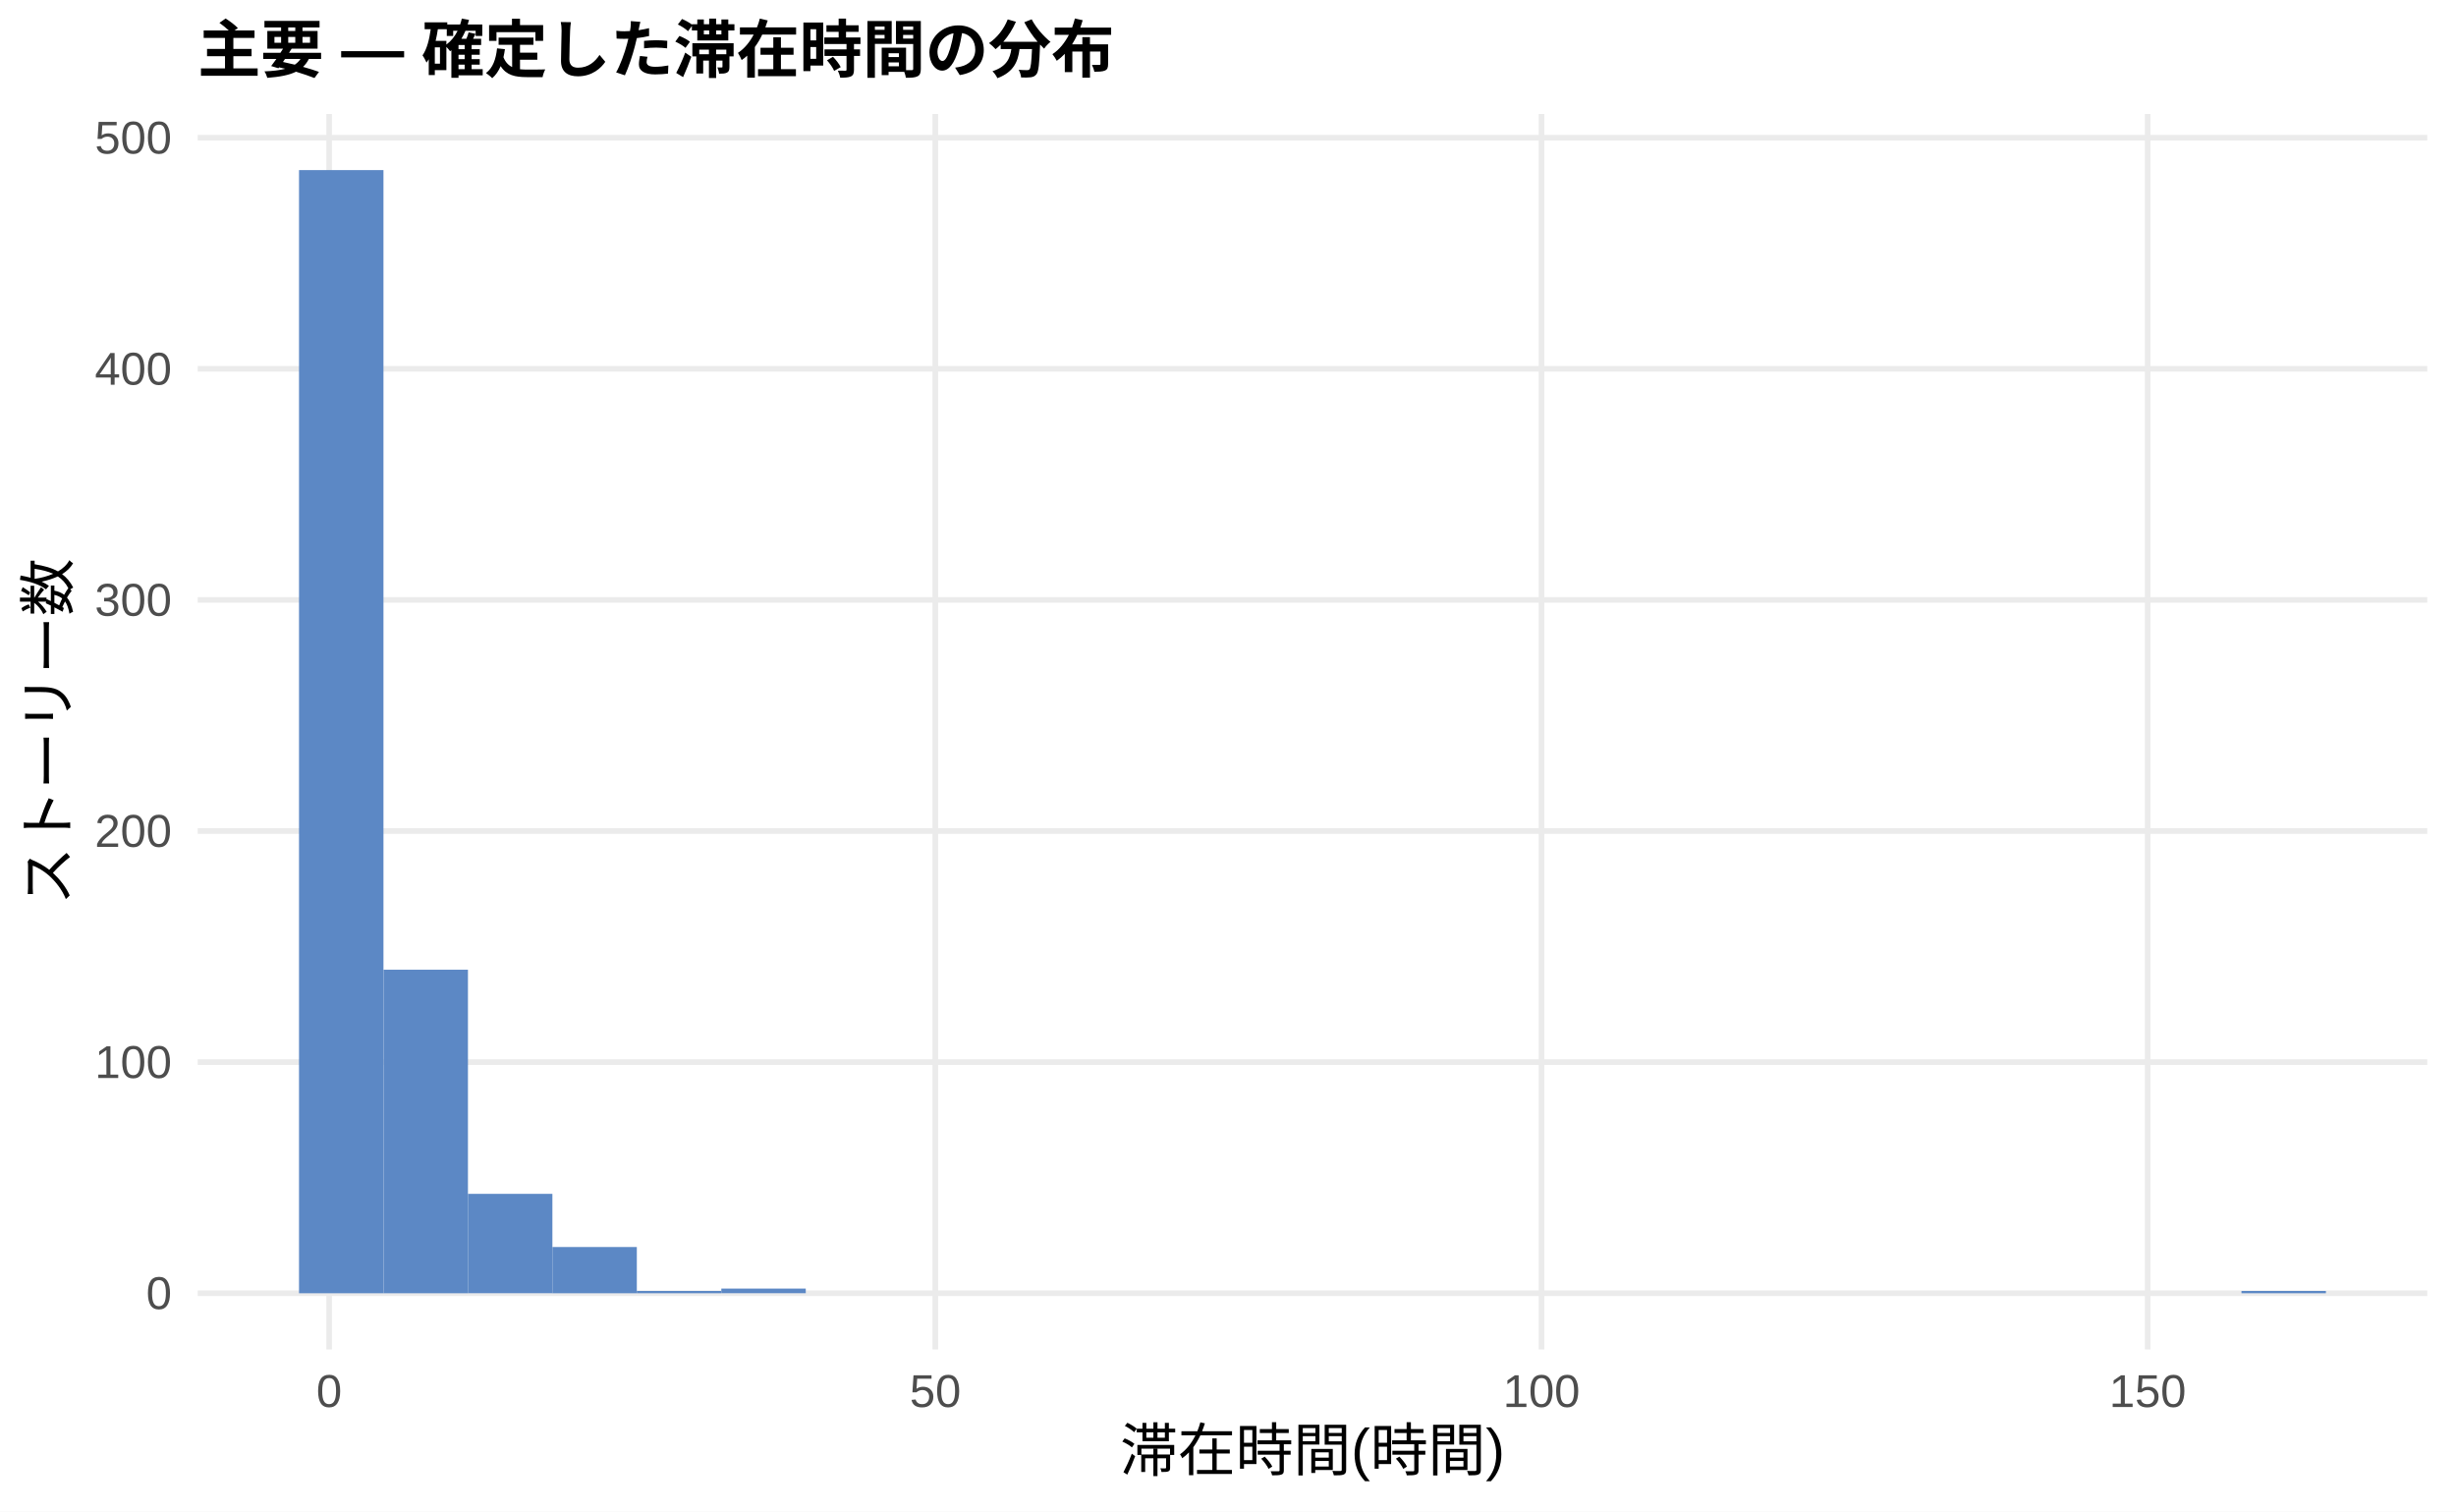
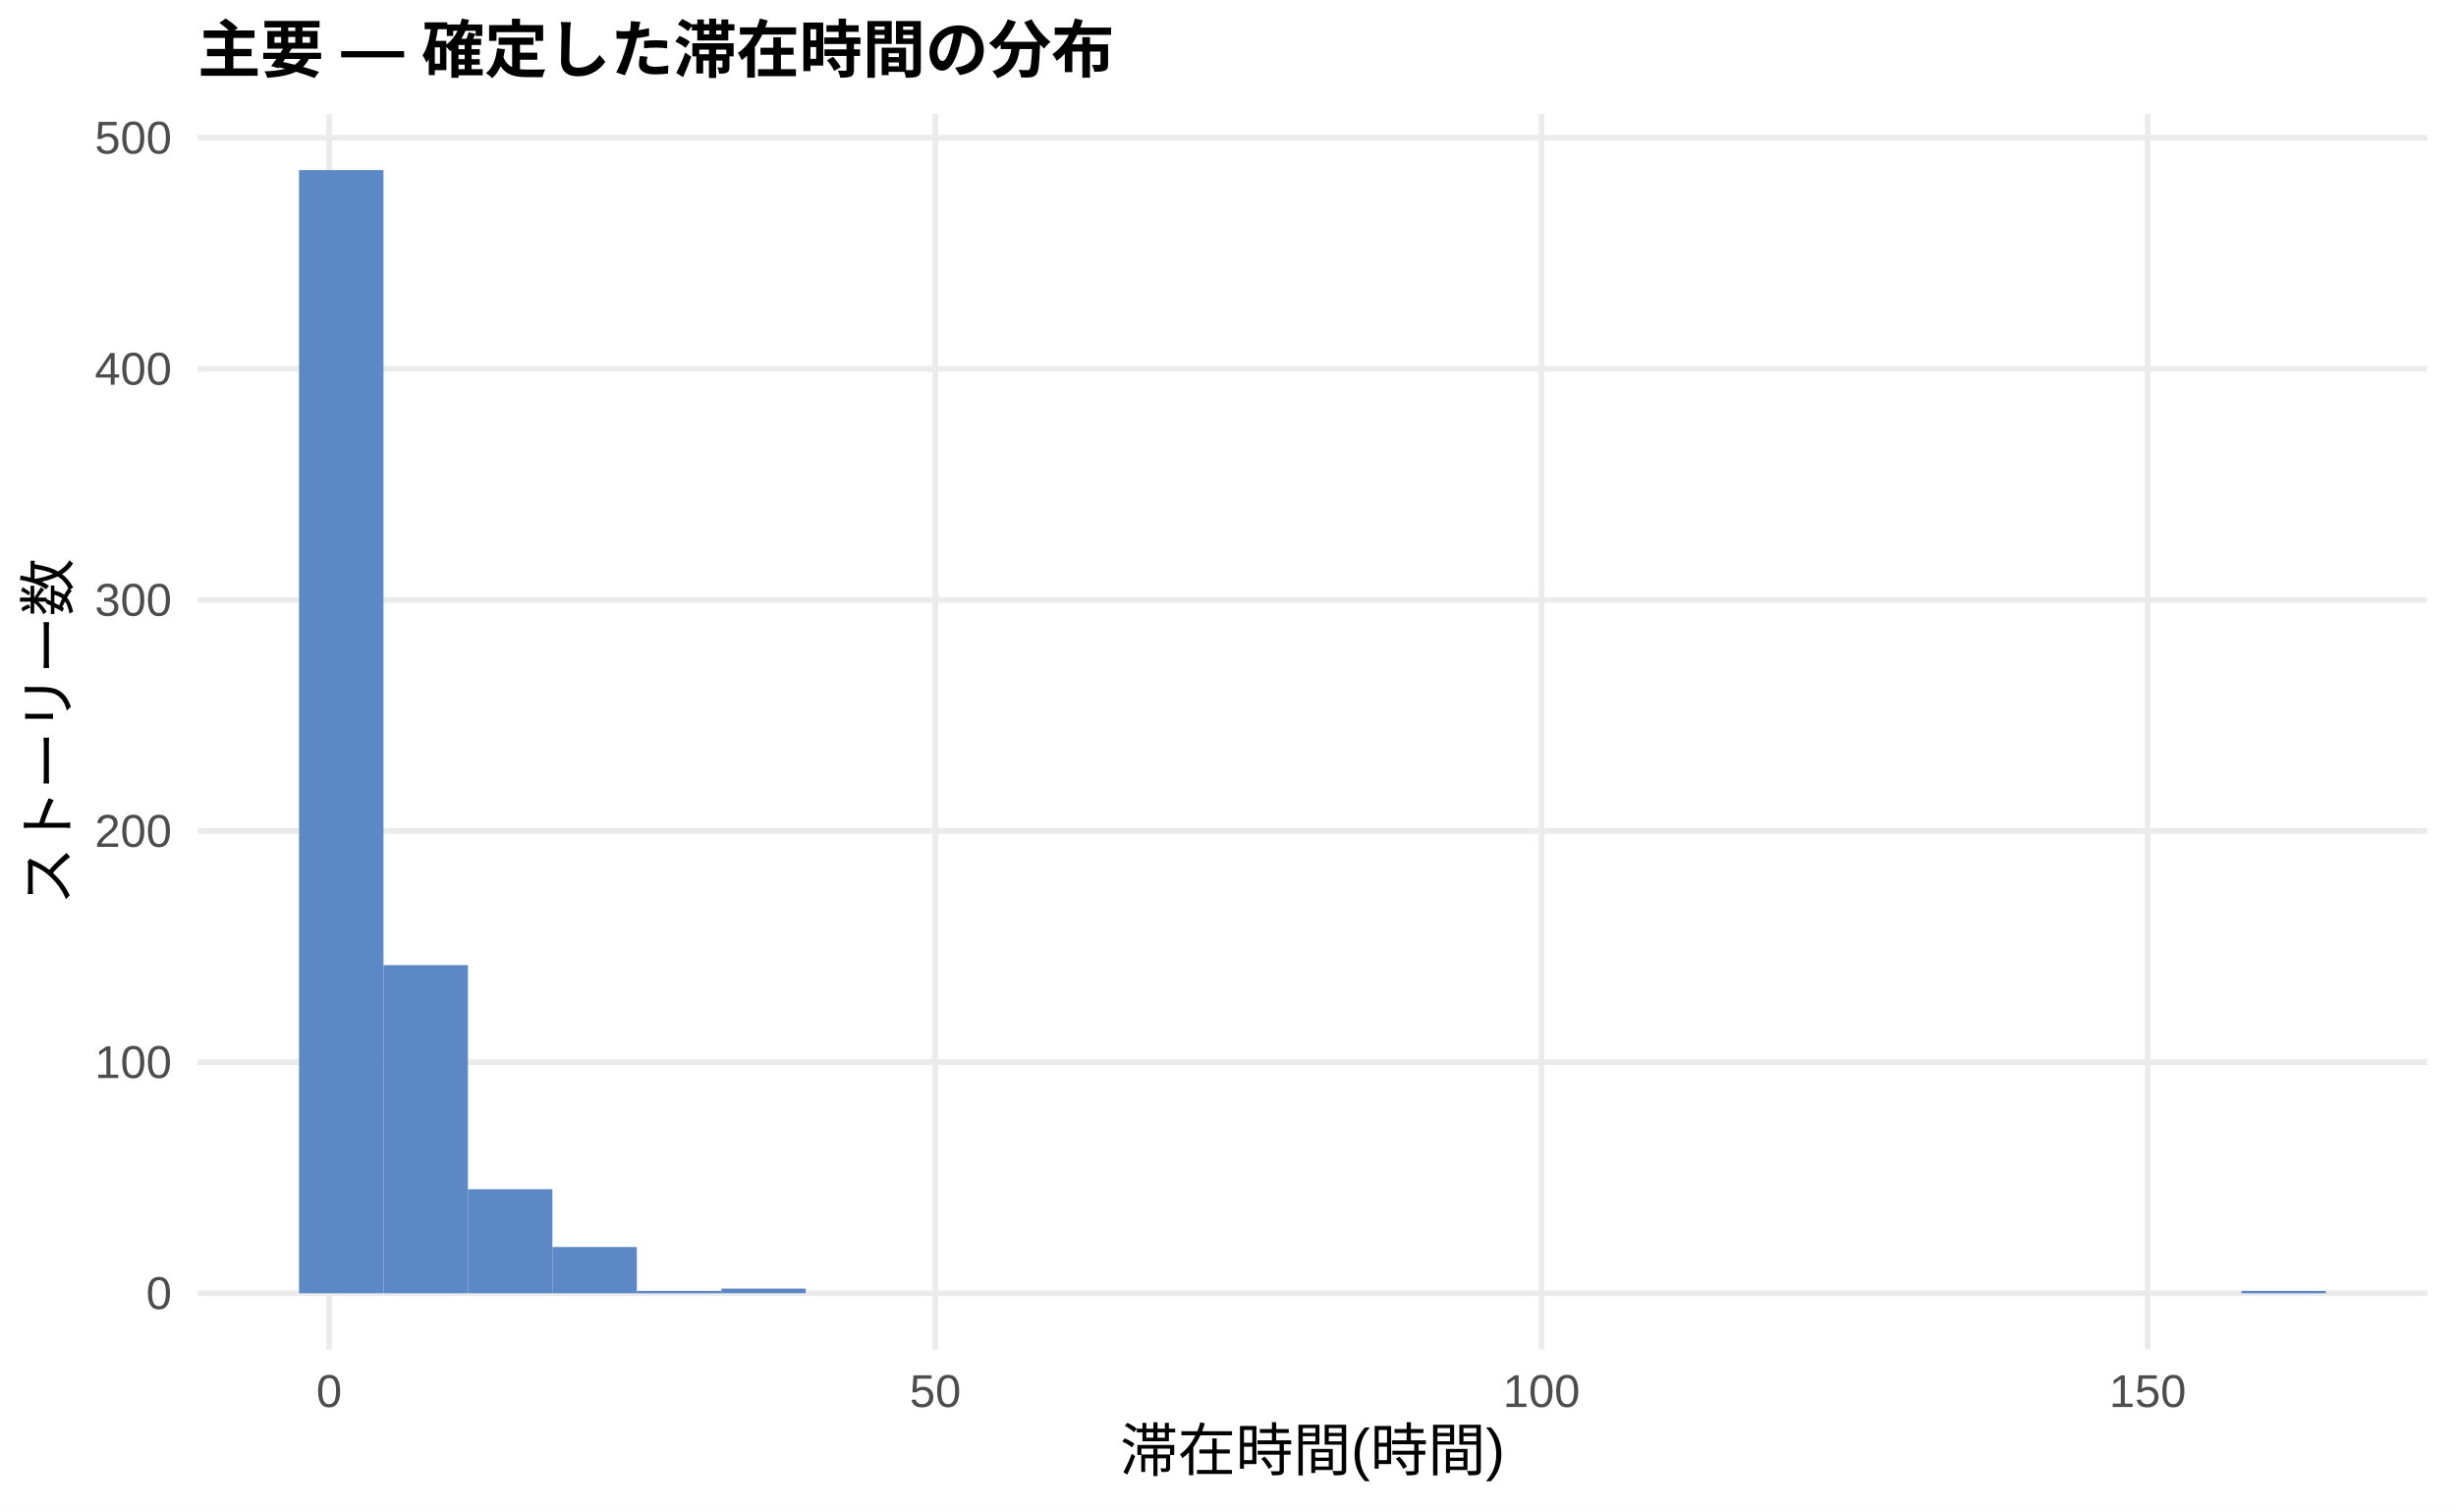
<svg xmlns="http://www.w3.org/2000/svg" width="468.00pt" height="288.00pt" viewBox="0 0 468.00 288.00">
  <g class="svglite">
    <defs>
      <style type="text/css">
    .svglite line, .svglite polyline, .svglite polygon, .svglite path, .svglite rect, .svglite circle {
      fill: none;
      stroke: #000000;
      stroke-linecap: round;
      stroke-linejoin: round;
      stroke-miterlimit: 10.00;
    }
    .svglite text {
      white-space: pre;
    }
    .svglite g.glyphgroup path {
      fill: inherit;
      stroke: none;
    }
  </style>
    </defs>
    <rect width="100%" height="100%" style="stroke: none; fill: #FFFFFF;" />
    <defs>
      <clipPath id="cpMC4wMHw0NjguMDB8MC4wMHwyODguMDA=">
        <rect x="0.00" y="0.00" width="468.00" height="288.00" />
      </clipPath>
    </defs>
    <g clip-path="url(#cpMC4wMHw0NjguMDB8MC4wMHwyODguMDA=)">
      <rect x="0.00" y="0.00" width="468.00" height="288.00" style="stroke-width: 1.07; stroke: none; fill: #FFFFFF;" />
    </g>
    <defs>
      <clipPath id="cpMzcuNjd8NDYyLjUyfDIxLjcxfDI1Ny4xMg==">
        <rect x="37.67" y="21.71" width="424.85" height="235.41" />
      </clipPath>
    </defs>
    <g clip-path="url(#cpMzcuNjd8NDYyLjUyfDIxLjcxfDI1Ny4xMg==)">
      <polyline points="37.67,246.42 462.52,246.42 " style="stroke-width: 1.07; stroke: #EBEBEB; stroke-linecap: butt;" />
      <polyline points="37.67,202.38 462.52,202.38 " style="stroke-width: 1.07; stroke: #EBEBEB; stroke-linecap: butt;" />
      <polyline points="37.67,158.35 462.52,158.35 " style="stroke-width: 1.07; stroke: #EBEBEB; stroke-linecap: butt;" />
      <polyline points="37.67,114.31 462.52,114.31 " style="stroke-width: 1.07; stroke: #EBEBEB; stroke-linecap: butt;" />
      <polyline points="37.67,70.28 462.52,70.28 " style="stroke-width: 1.07; stroke: #EBEBEB; stroke-linecap: butt;" />
      <polyline points="37.67,26.24 462.52,26.24 " style="stroke-width: 1.07; stroke: #EBEBEB; stroke-linecap: butt;" />
      <polyline points="62.72,257.12 62.72,21.71 " style="stroke-width: 1.07; stroke: #EBEBEB; stroke-linecap: butt;" />
      <polyline points="178.23,257.12 178.23,21.71 " style="stroke-width: 1.07; stroke: #EBEBEB; stroke-linecap: butt;" />
      <polyline points="293.74,257.12 293.74,21.71 " style="stroke-width: 1.07; stroke: #EBEBEB; stroke-linecap: butt;" />
      <polyline points="409.25,257.12 409.25,21.71 " style="stroke-width: 1.07; stroke: #EBEBEB; stroke-linecap: butt;" />
      <rect x="56.98" y="32.41" width="16.09" height="214.01" style="stroke-width: 1.07; stroke: none; stroke-linecap: butt; stroke-linejoin: miter; fill: #5C88C5;" />
-       <rect x="73.08" y="184.77" width="16.09" height="61.65" style="stroke-width: 1.07; stroke: none; stroke-linecap: butt; stroke-linejoin: miter; fill: #5C88C5;" />
-       <rect x="89.17" y="227.48" width="16.09" height="18.93" style="stroke-width: 1.07; stroke: none; stroke-linecap: butt; stroke-linejoin: miter; fill: #5C88C5;" />
+       <rect x="73.08" y="183.89" width="16.09" height="62.53" style="stroke-width: 1.07; stroke: none; stroke-linecap: butt; stroke-linejoin: miter; fill: #5C88C5;" />
+       <rect x="89.17" y="226.60" width="16.09" height="19.82" style="stroke-width: 1.07; stroke: none; stroke-linecap: butt; stroke-linejoin: miter; fill: #5C88C5;" />
      <rect x="105.26" y="237.61" width="16.09" height="8.81" style="stroke-width: 1.07; stroke: none; stroke-linecap: butt; stroke-linejoin: miter; fill: #5C88C5;" />
      <rect x="121.35" y="245.98" width="16.09" height="0.44" style="stroke-width: 1.07; stroke: none; stroke-linecap: butt; stroke-linejoin: miter; fill: #5C88C5;" />
      <rect x="137.45" y="245.53" width="16.09" height="0.88" style="stroke-width: 1.07; stroke: none; stroke-linecap: butt; stroke-linejoin: miter; fill: #5C88C5;" />
      <rect x="153.54" y="246.42" width="16.09" height="0.00" style="stroke-width: 1.07; stroke: none; stroke-linecap: butt; stroke-linejoin: miter; fill: #5C88C5;" />
      <rect x="169.63" y="246.42" width="16.09" height="0.00" style="stroke-width: 1.07; stroke: none; stroke-linecap: butt; stroke-linejoin: miter; fill: #5C88C5;" />
      <rect x="185.73" y="246.42" width="16.09" height="0.00" style="stroke-width: 1.07; stroke: none; stroke-linecap: butt; stroke-linejoin: miter; fill: #5C88C5;" />
      <rect x="201.82" y="246.42" width="16.09" height="0.00" style="stroke-width: 1.07; stroke: none; stroke-linecap: butt; stroke-linejoin: miter; fill: #5C88C5;" />
      <rect x="217.91" y="246.42" width="16.09" height="0.00" style="stroke-width: 1.07; stroke: none; stroke-linecap: butt; stroke-linejoin: miter; fill: #5C88C5;" />
      <rect x="234.00" y="246.42" width="16.09" height="0.00" style="stroke-width: 1.07; stroke: none; stroke-linecap: butt; stroke-linejoin: miter; fill: #5C88C5;" />
      <rect x="250.10" y="246.42" width="16.09" height="0.00" style="stroke-width: 1.07; stroke: none; stroke-linecap: butt; stroke-linejoin: miter; fill: #5C88C5;" />
      <rect x="266.19" y="246.42" width="16.09" height="0.00" style="stroke-width: 1.07; stroke: none; stroke-linecap: butt; stroke-linejoin: miter; fill: #5C88C5;" />
      <rect x="282.28" y="246.42" width="16.09" height="0.00" style="stroke-width: 1.07; stroke: none; stroke-linecap: butt; stroke-linejoin: miter; fill: #5C88C5;" />
      <rect x="298.37" y="246.42" width="16.09" height="0.00" style="stroke-width: 1.07; stroke: none; stroke-linecap: butt; stroke-linejoin: miter; fill: #5C88C5;" />
      <rect x="314.47" y="246.42" width="16.09" height="0.00" style="stroke-width: 1.07; stroke: none; stroke-linecap: butt; stroke-linejoin: miter; fill: #5C88C5;" />
      <rect x="330.56" y="246.42" width="16.09" height="0.00" style="stroke-width: 1.07; stroke: none; stroke-linecap: butt; stroke-linejoin: miter; fill: #5C88C5;" />
      <rect x="346.65" y="246.42" width="16.09" height="0.00" style="stroke-width: 1.07; stroke: none; stroke-linecap: butt; stroke-linejoin: miter; fill: #5C88C5;" />
      <rect x="362.75" y="246.42" width="16.09" height="0.00" style="stroke-width: 1.07; stroke: none; stroke-linecap: butt; stroke-linejoin: miter; fill: #5C88C5;" />
      <rect x="378.84" y="246.42" width="16.09" height="0.00" style="stroke-width: 1.07; stroke: none; stroke-linecap: butt; stroke-linejoin: miter; fill: #5C88C5;" />
      <rect x="394.93" y="246.42" width="16.09" height="0.00" style="stroke-width: 1.07; stroke: none; stroke-linecap: butt; stroke-linejoin: miter; fill: #5C88C5;" />
      <rect x="411.02" y="246.42" width="16.09" height="0.00" style="stroke-width: 1.07; stroke: none; stroke-linecap: butt; stroke-linejoin: miter; fill: #5C88C5;" />
      <rect x="427.12" y="245.98" width="16.09" height="0.44" style="stroke-width: 1.07; stroke: none; stroke-linecap: butt; stroke-linejoin: miter; fill: #5C88C5;" />
    </g>
    <g clip-path="url(#cpMC4wMHw0NjguMDB8MC4wMHwyODguMDA=)">
      <text x="32.74" y="249.44" text-anchor="end" style="font-size: 8.80px;fill: #4D4D4D; font-family: &quot;Liberation Sans&quot;;" textLength="4.89px" lengthAdjust="spacingAndGlyphs">0</text>
      <text x="32.74" y="205.41" text-anchor="end" style="font-size: 8.80px;fill: #4D4D4D; font-family: &quot;Liberation Sans&quot;;" textLength="14.67px" lengthAdjust="spacingAndGlyphs">100</text>
      <text x="32.74" y="161.37" text-anchor="end" style="font-size: 8.80px;fill: #4D4D4D; font-family: &quot;Liberation Sans&quot;;" textLength="14.67px" lengthAdjust="spacingAndGlyphs">200</text>
      <text x="32.74" y="117.34" text-anchor="end" style="font-size: 8.80px;fill: #4D4D4D; font-family: &quot;Liberation Sans&quot;;" textLength="14.67px" lengthAdjust="spacingAndGlyphs">300</text>
      <text x="32.74" y="73.31" text-anchor="end" style="font-size: 8.80px;fill: #4D4D4D; font-family: &quot;Liberation Sans&quot;;" textLength="14.67px" lengthAdjust="spacingAndGlyphs">400</text>
      <text x="32.74" y="29.27" text-anchor="end" style="font-size: 8.80px;fill: #4D4D4D; font-family: &quot;Liberation Sans&quot;;" textLength="14.67px" lengthAdjust="spacingAndGlyphs">500</text>
      <text x="62.72" y="268.10" text-anchor="middle" style="font-size: 8.80px;fill: #4D4D4D; font-family: &quot;Liberation Sans&quot;;" textLength="4.89px" lengthAdjust="spacingAndGlyphs">0</text>
      <text x="178.23" y="268.10" text-anchor="middle" style="font-size: 8.80px;fill: #4D4D4D; font-family: &quot;Liberation Sans&quot;;" textLength="9.78px" lengthAdjust="spacingAndGlyphs">50</text>
      <text x="293.74" y="268.10" text-anchor="middle" style="font-size: 8.80px;fill: #4D4D4D; font-family: &quot;Liberation Sans&quot;;" textLength="14.67px" lengthAdjust="spacingAndGlyphs">100</text>
      <text x="409.25" y="268.10" text-anchor="middle" style="font-size: 8.80px;fill: #4D4D4D; font-family: &quot;Liberation Sans&quot;;" textLength="14.67px" lengthAdjust="spacingAndGlyphs">150</text>
      <text x="250.10" y="280.24" text-anchor="middle" style="font-size: 11.00px; font-family: &quot;Liberation Sans&quot;;" textLength="73.31px" lengthAdjust="spacingAndGlyphs">滞在時間(時間)</text>
      <text transform="translate(13.05,139.41) rotate(-90)" text-anchor="middle" style="font-size: 11.00px; font-family: &quot;Liberation Sans&quot;;" textLength="66.00px" lengthAdjust="spacingAndGlyphs">ストーリー数</text>
      <text x="37.67" y="13.74" style="font-size: 12.00px; font-weight: bold; font-family: &quot;Liberation Sans&quot;;" textLength="174.66px" lengthAdjust="spacingAndGlyphs">主要 — 確定した滞在時間の分布</text>
    </g>
  </g>
</svg>
